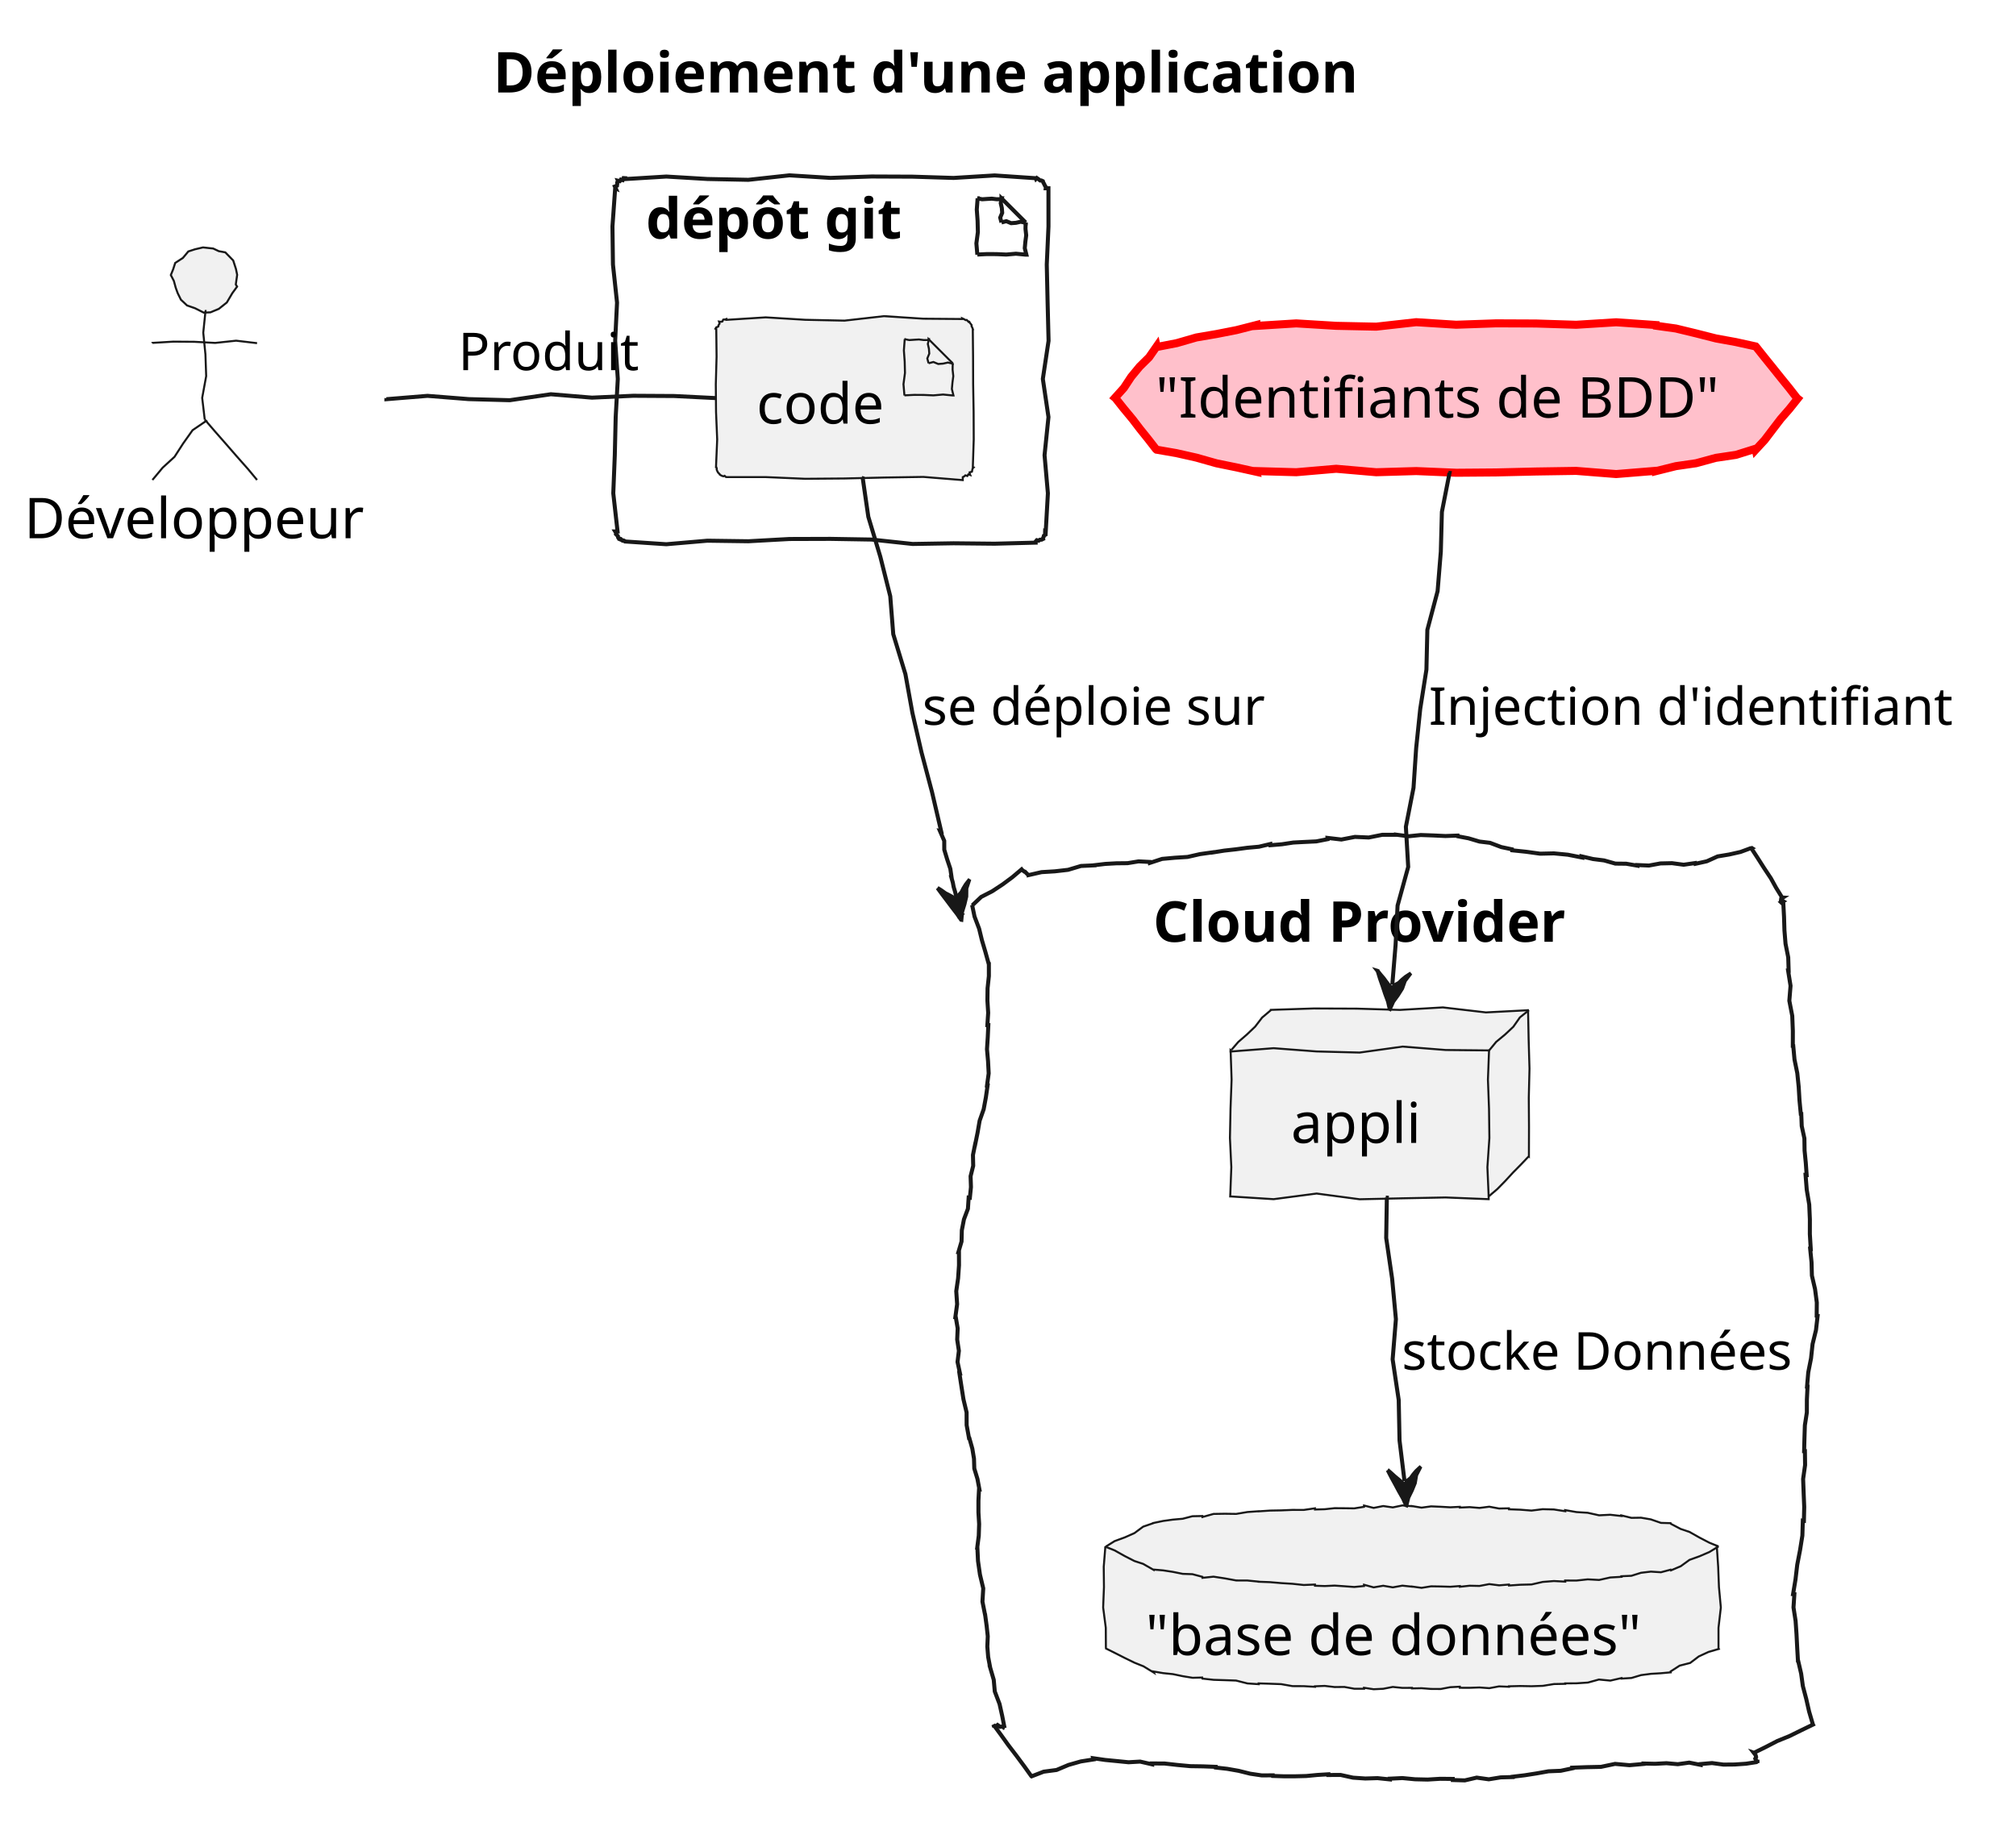
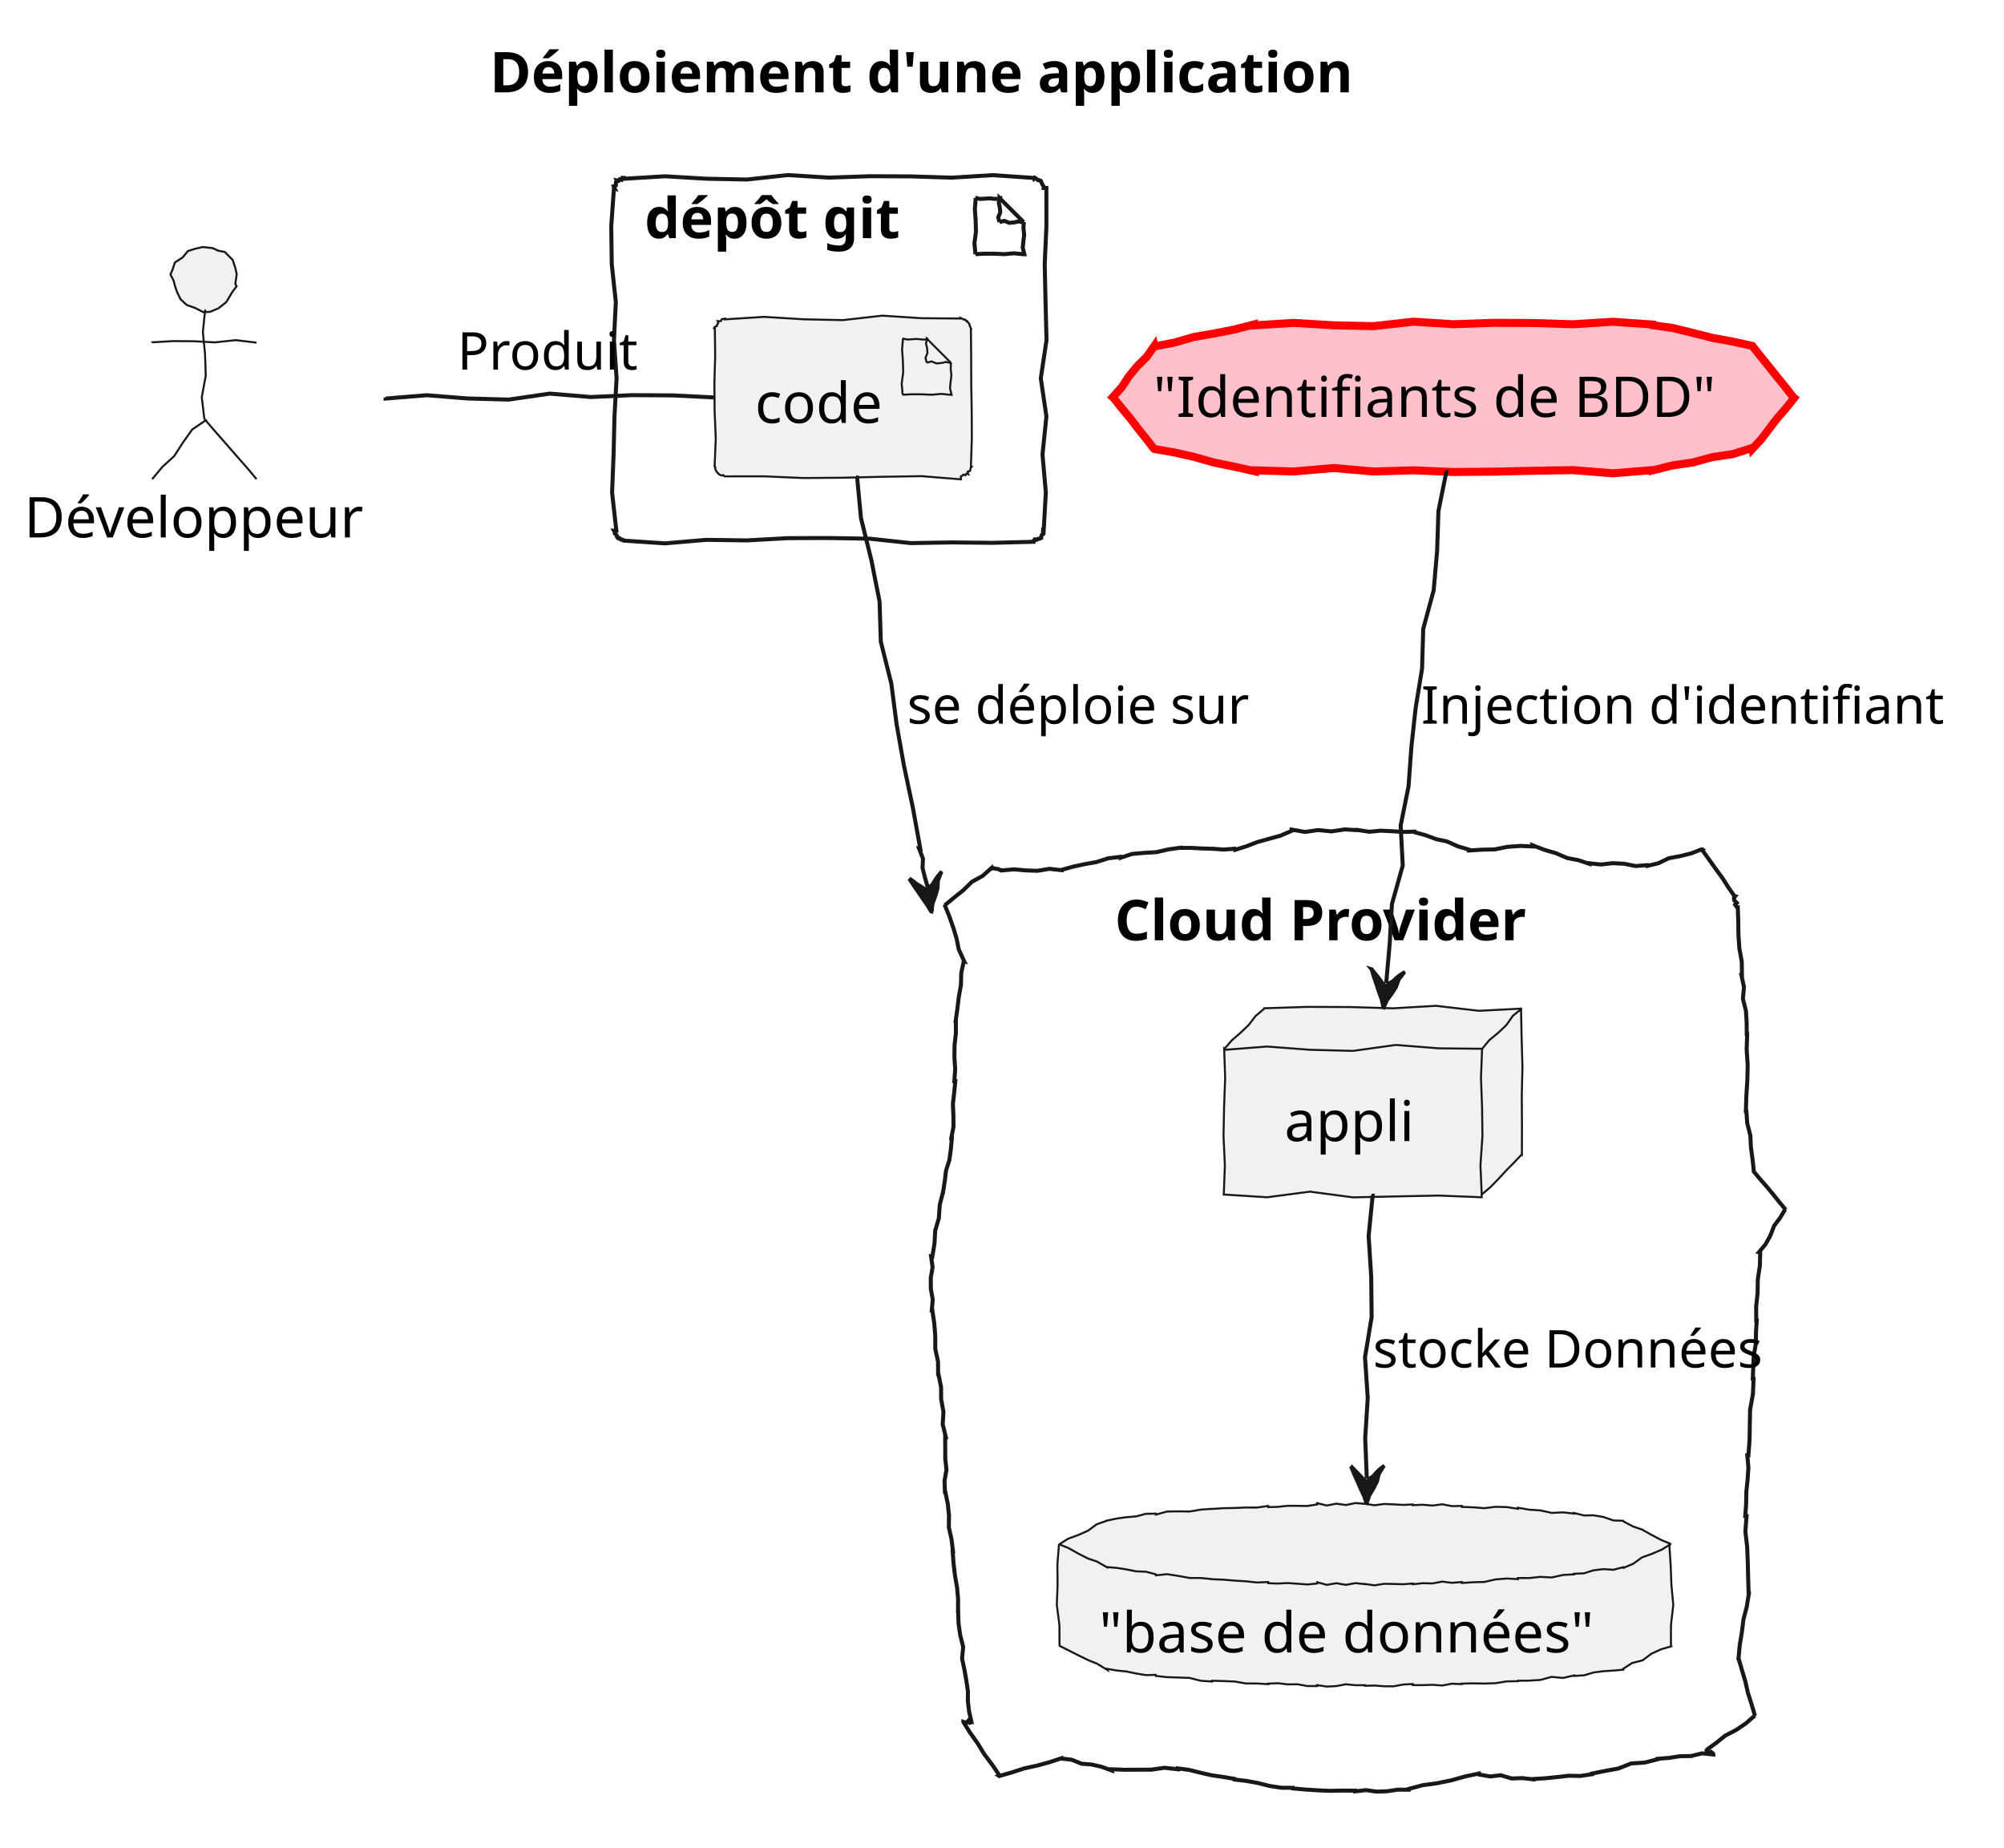
- <svg xmlns="http://www.w3.org/2000/svg" contentStyleType="text/css" height="457px" preserveAspectRatio="none" style="width:501px;height:457px;background:#FFFFFF;" version="1.1" viewBox="0 0 501 457" width="501px" zoomAndPan="magnify">
+ <svg xmlns="http://www.w3.org/2000/svg" contentStyleType="text/css" height="460px" preserveAspectRatio="none" style="width:499px;height:460px;background:#FFFFFF;" version="1.1" viewBox="0 0 499 460" width="499px" zoomAndPan="magnify">
  <defs />
  <g>
-     <text fill="#000000" font-family="sans-serif" font-size="14" font-weight="bold" lengthAdjust="spacing" textLength="241.985" x="122.543" y="22.995">Déploiement d'une application</text>
+     <text fill="#000000" font-family="sans-serif" font-size="14" font-weight="bold" lengthAdjust="spacing" textLength="241.985" x="121.943" y="22.995">Déploiement d'une application</text>
    <g id="cluster_dépôt git    ">
-       <polygon fill="none" points="155.38,44.297,155.38,44.507,165.58,43.883,175.78,44.49,185.98,44.697,196.18,43.584,206.38,44.219,216.58,43.87,226.78,43.913,236.98,44.229,247.18,43.605,257.38,44.297,257.451,44.467,257.653,44.249,258.062,44.529,258.496,44.869,258.783,44.856,259.148,45.029,259.169,45.038,259.284,45.379,259.496,45.759,259.661,46.12,259.914,46.518,259.88,46.797,260.551,46.797,260.559,56.275,260.135,65.752,260.344,75.23,260.582,84.708,259.159,94.186,260.558,103.663,259.584,113.141,260.414,122.619,259.88,132.097,259.728,132.034,259.712,132.442,259.815,132.899,259.426,133.151,259.327,133.524,259.148,133.865,259.191,133.969,258.847,134.139,258.44,134.156,258.124,134.392,257.661,134.274,257.38,134.597,257.38,134.881,247.18,135.145,236.98,135.041,226.78,135.21,216.58,134.114,206.38,133.945,196.18,133.976,185.98,134.538,175.78,134.4,165.58,135.278,155.38,134.597,155.358,134.543,154.983,134.345,154.702,134.374,154.234,133.952,153.9,133.851,153.612,133.865,153.812,133.947,153.6,133.567,153.546,133.251,153.074,132.763,153.125,132.491,152.88,132.097,153.47,132.097,152.408,122.619,152.784,113.141,153.006,103.663,153.532,94.186,152.876,84.708,153.343,75.23,152.326,65.752,152.203,56.275,152.88,46.797,153.035,46.861,152.806,46.352,153.33,46.155,153.383,45.763,153.383,45.349,153.612,45.029,153.567,44.92,154.024,45.024,154.281,44.644,154.748,44.772,154.956,44.273,155.38,44.297" style="stroke:#181818;stroke-width:1;" />
-       <polygon fill="none" points="242.88,49.297,242.95,49.297,242.742,52.097,242.944,54.897,243.013,57.697,242.642,60.497,242.88,63.297,242.88,63.271,245.28,63.155,247.68,63.169,250.08,63.274,252.48,63.066,254.88,63.297,255.065,63.297,254.67,61.697,254.814,60.097,255.024,58.497,254.851,56.897,254.88,55.297,254.896,55.313,253.673,54.089,252.522,52.939,251.336,51.753,250.218,50.635,248.88,49.297,248.88,49.521,247.68,49.523,246.48,49.382,245.28,49.451,244.08,49.531,242.88,49.297" style="stroke:#181818;stroke-width:1;" />
-       <path d="M248.88,49.297 L248.973,49.297 L248.696,50.497 L248.966,51.697 L249.058,52.897 L248.563,54.097 L248.88,55.297 " fill="none" style="stroke:#181818;stroke-width:1;" />
-       <path d="M254.88,55.297 L254.88,55.39 L253.68,55.113 L252.48,55.383 L251.28,55.474 L250.08,54.98 L248.88,55.297 " fill="none" style="stroke:#181818;stroke-width:1;" />
+       <polygon fill="none" points="155.38,44.297,155.38,44.507,165.58,43.883,175.78,44.49,185.98,44.697,196.18,43.584,206.38,44.219,216.58,43.87,226.78,43.913,236.98,44.229,247.18,43.605,257.38,44.297,257.451,44.467,257.653,44.249,258.062,44.529,258.496,44.869,258.783,44.856,259.148,45.029,259.169,45.038,259.284,45.379,259.496,45.759,259.661,46.12,259.914,46.518,259.88,46.797,260.551,46.797,260.559,56.275,260.135,65.752,260.344,75.23,260.582,84.708,259.159,94.186,260.558,103.663,259.584,113.141,260.414,122.619,259.88,132.097,259.728,132.034,259.712,132.442,259.815,132.899,259.426,133.151,259.327,133.524,259.148,133.865,259.191,133.969,258.847,134.139,258.44,134.156,258.124,134.392,257.661,134.274,257.38,134.597,257.38,134.881,247.18,135.145,236.98,135.041,226.78,135.21,216.58,134.114,206.38,133.945,196.18,133.976,185.98,134.538,175.78,134.4,165.58,135.278,155.38,134.597,155.358,134.543,154.983,134.345,154.702,134.374,154.234,133.952,153.9,133.851,153.612,133.865,153.812,133.947,153.6,133.567,153.546,133.251,153.074,132.763,153.125,132.491,152.88,132.097,153.47,132.097,152.408,122.619,152.784,113.141,153.006,103.663,153.532,94.186,152.876,84.708,153.343,75.23,152.326,65.752,152.203,56.275,152.88,46.797,153.035,46.861,152.806,46.352,153.33,46.155,153.383,45.763,153.383,45.349,153.612,45.029,153.567,44.92,154.024,45.024,154.281,44.644,154.748,44.772,154.956,44.273,155.38,44.297" style="stroke:#181818;stroke-width:1.0;" />
+       <polygon fill="none" points="242.88,49.297,242.95,49.297,242.742,52.097,242.944,54.897,243.013,57.697,242.642,60.497,242.88,63.297,242.88,63.271,245.28,63.155,247.68,63.169,250.08,63.274,252.48,63.066,254.88,63.297,255.065,63.297,254.67,61.697,254.814,60.097,255.024,58.497,254.851,56.897,254.88,55.297,254.896,55.313,253.673,54.089,252.522,52.939,251.336,51.753,250.218,50.635,248.88,49.297,248.88,49.521,247.68,49.523,246.48,49.382,245.28,49.451,244.08,49.531,242.88,49.297" style="stroke:#181818;stroke-width:1.0;" />
+       <path d="M248.88,49.297 L248.973,49.297 L248.696,50.497 L248.966,51.697 L249.058,52.897 L248.563,54.097 L248.88,55.297 " fill="none" style="stroke:#181818;stroke-width:1.0;" />
+       <path d="M254.88,55.297 L254.88,55.39 L253.68,55.113 L252.48,55.383 L251.28,55.474 L250.08,54.98 L248.88,55.297 " fill="none" style="stroke:#181818;stroke-width:1.0;" />
      <text fill="#000000" font-family="sans-serif" font-size="14" font-weight="bold" lengthAdjust="spacing" textLength="72.235" x="160.514" y="59.292">dépôt git</text>
    </g>
    <g id="cluster_Cloud Provider">
-       <path d="M255.577,217.434 L255.577,217.434 L255.59,217.526 L258.825,216.784 L262.138,216.584 L265.425,216.208 L268.629,215.25 L271.949,215.097 L271.949,215.097 L271.946,215.063 L274.69,214.738 L277.444,214.586 L280.206,214.556 L282.942,214.109 L285.714,214.245 L285.714,214.245 L285.751,214.489 L288.799,213.492 L291.956,213.206 L295.125,213.006 L298.219,212.302 L301.352,211.863 L301.352,211.863 L301.356,211.893 L304.219,211.435 L307.102,211.114 L309.975,210.727 L312.867,210.465 L315.699,209.794 L315.699,209.794 L315.724,210.091 L318.567,209.855 L321.395,209.427 L324.246,209.279 L327.098,209.144 L329.915,208.593 L329.915,208.593 L329.894,208.273 L333.342,208.675 L336.722,208.024 L340.153,208.173 L343.532,207.498 L346.954,207.499 L346.954,207.499 L346.953,207.469 L350.019,207.868 L353.076,207.556 L356.138,207.663 L359.2,207.806 L362.26,207.695 L362.26,207.695 L362.305,207.874 L364.958,208.377 L367.688,209.186 L370.292,209.5 L373.084,210.553 L375.752,211.114 L375.752,211.114 L375.78,211.356 L379.253,211.717 L382.74,212.198 L386.162,212.121 L389.631,212.453 L393.143,213.147 L393.143,213.147 L393.103,212.874 L395.889,213.527 L398.63,213.872 L401.437,214.663 L404.131,214.692 L406.892,215.174 L406.892,215.174 L406.885,215.022 L409.773,215.145 L412.632,214.618 L415.512,214.554 L418.412,214.942 L421.276,214.524 L421.276,214.524 L421.327,214.711 L424.161,214.086 L426.838,212.879 L429.712,212.4 L432.543,211.763 L435.274,210.756 L435.095,210.646 L436.759,213.202 L438.364,215.722 L440.084,218.313 L441.357,220.628 L442.88,223.097 L442.88,223.097 L443.085,223.107 L442.649,223.385 L442.609,223.682 L443.148,224.008 L442.622,224.28 L442.955,224.596 L442.955,224.596 L443.18,224.617 L443.355,227.942 L443.455,231.26 L443.726,234.594 L444.395,237.964 L444.501,241.283 L444.501,241.283 L444.368,241.276 L444.971,245.037 L444.67,248.749 L445.397,252.518 L445.545,256.254 L445.537,259.982 L445.537,259.982 L445.645,259.995 L445.954,263.362 L446.65,266.774 L446.996,270.146 L447.196,273.5 L447.517,276.869 L447.517,276.869 L447.636,276.88 L447.751,279.901 L448.416,282.974 L448.459,285.988 L448.758,289.026 L448.973,292.057 L448.973,292.057 L448.703,292.041 L448.997,295.725 L449.616,299.426 L449.776,303.102 L449.77,306.769 L449.993,310.448 L449.993,310.448 L449.85,310.435 L450.191,313.762 L450.279,317.065 L451.061,320.43 L451.5,323.765 L451.468,327.058 L451.468,327.058 L451.699,327.089 L451.294,330.62 L450.447,334.09 L450.066,337.624 L449.377,341.116 L449.068,344.659 L449.068,344.659 L449.194,344.665 L449.033,347.872 L449.024,351.085 L448.532,354.277 L448.429,357.486 L448.344,360.696 L448.344,360.696 L448.541,360.696 L448.587,364.162 L448.097,367.626 L448.228,371.092 L448.371,374.558 L448.294,378.023 L448.294,378.023 L448.026,377.984 L447.911,381.691 L447.33,385.329 L446.634,388.95 L446.202,392.61 L445.601,396.245 L445.601,396.245 L445.924,396.268 L445.705,399.552 L446.225,402.89 L446.455,406.207 L446.622,409.519 L446.813,412.833 L446.813,412.833 L446.874,412.848 L447.605,416.009 L448.03,419.098 L448.87,422.285 L449.587,425.442 L450.529,428.653 L450.542,428.679 L447.617,430.095 L444.701,431.531 L441.684,432.757 L438.797,434.253 L435.88,435.687 L435.88,435.687 L435.829,435.669 L436.298,436.277 L436.411,436.761 L436.205,437.134 L436.554,437.7 L436.761,438.217 L436.761,438.217 L436.756,437.96 L433.937,438.398 L431.112,438.593 L428.285,438.617 L425.45,438.235 L422.627,438.481 L422.627,438.481 L422.629,438.687 L419.79,438.125 L416.96,438.518 L414.123,438.271 L411.291,438.421 L408.456,438.352 L408.456,438.352 L408.462,438.459 L404.93,438.767 L401.361,438.444 L397.853,439.18 L394.307,439.254 L390.763,439.38 L390.763,439.38 L390.787,439.537 L387.843,440.159 L384.824,440.282 L381.865,440.807 L378.898,441.273 L375.914,441.629 L375.914,441.629 L375.918,441.716 L372.939,441.794 L369.982,442.275 L366.974,441.855 L364.029,442.542 L361.04,442.456 L361.04,442.456 L361.034,442.179 L357.902,442.148 L354.775,442.339 L351.642,442.266 L348.504,441.966 L345.375,442.118 L345.375,442.118 L345.386,442.301 L342.325,441.984 L339.288,442.075 L336.233,441.866 L333.149,441.189 L330.108,441.206 L330.108,441.206 L330.105,441.029 L327.354,441.195 L324.605,441.457 L321.853,441.525 L319.1,441.527 L316.345,441.44 L316.345,441.44 L316.323,441.289 L313.545,441.302 L310.703,440.884 L307.817,440.167 L304.964,439.666 L302.138,439.354 L302.138,439.354 L302.126,439.176 L298.958,439.055 L295.795,439.007 L292.615,438.711 L289.432,438.352 L286.27,438.333 L286.27,438.333 L286.289,438.549 L283.336,437.871 L280.459,438.037 L277.541,437.745 L274.623,437.461 L271.693,437.037 L271.693,437.037 L271.779,437.332 L268.597,437.831 L265.525,438.707 L262.563,439.956 L259.358,440.38 L256.368,441.534 L256.284,441.472 L254.512,438.995 L252.597,436.413 L250.547,433.731 L248.762,431.245 L246.88,428.687 L246.88,428.687 L246.977,429.003 L247.521,429.133 L247.914,428.775 L248.558,429.233 L249.037,429.152 L249.66,429.541 L249.66,429.541 L249.649,429.538 L249.067,426.559 L248.403,423.561 L247.214,420.437 L246.955,417.535 L246.063,414.482 L246.063,414.482 L246.066,414.482 L245.572,411.869 L245.364,409.284 L245.473,406.728 L245.194,404.136 L244.838,401.536 L244.838,401.536 L244.831,401.536 L244.151,398.125 L244.349,394.815 L243.53,391.389 L243.045,388.001 L242.888,384.65 L242.888,384.65 L242.858,384.649 L243.233,381.748 L243.327,378.839 L243.153,375.923 L243.153,373.011 L243.303,370.103 L243.303,370.103 L243.377,370.118 L242.906,367.599 L242.124,365.023 L242.048,362.58 L241.632,360.072 L240.909,357.507 L240.909,357.507 L240.814,357.492 L240.223,354.242 L240.211,351.081 L239.427,347.801 L238.92,344.564 L238.423,341.328 L238.423,341.328 L238.556,341.337 L237.956,338.521 L238.296,335.766 L237.872,332.961 L237.995,330.192 L237.517,327.384 L237.517,327.384 L237.421,327.379 L237.857,324.175 L237.638,320.937 L238.102,317.734 L238.321,314.518 L238.312,311.291 L238.312,311.291 L238.168,311.266 L238.953,308.597 L239.027,305.802 L239.554,303.088 L240.541,300.455 L240.725,297.68 L240.725,297.68 L241.026,297.716 L241.294,295.067 L241.204,292.376 L241.851,289.773 L241.793,287.085 L242.32,284.467 L242.32,284.467 L242.345,284.473 L242.941,281.534 L243.45,278.576 L244.454,275.724 L245.001,272.774 L245.43,269.8 L245.43,269.8 L245.288,269.798 L245.7,266.803 L245.543,263.801 L245.279,260.798 L245.471,257.801 L245.611,254.803 L245.611,254.803 L245.377,254.8 L245.575,251.754 L245.384,248.704 L245.423,245.656 L245.748,242.61 L245.743,239.562 L245.743,239.562 L245.692,239.547 L244.887,236.638 L244.02,233.711 L243.322,230.832 L242.182,227.827 L241.588,224.978 L241.63,225.036 L243.853,222.934 L246.582,221.532 L249.118,219.863 L251.558,218.061 L253.88,216.097 L253.88,216.097 L253.979,216.223 L254.272,216.431 L254.588,216.668 L254.722,216.675 L255.36,217.322 L255.577,217.434 " fill="none" style="stroke:#181818;stroke-width:1;" />
-       <text fill="#000000" font-family="sans-serif" font-size="14" font-weight="bold" lengthAdjust="spacing" textLength="116.683" x="286.539" y="234.092">Cloud Provider</text>
+       <path d="M249.525,216.605 L249.525,216.605 L249.525,216.699 L252.466,216.425 L255.409,216.699 L258.351,216.795 L261.292,216.304 L264.235,216.625 L264.235,216.625 L264.227,216.592 L267.137,215.779 L270.086,215.137 L273.06,214.612 L275.944,213.681 L278.955,213.319 L278.955,213.319 L278.992,213.562 L281.899,212.59 L284.913,212.328 L287.94,212.153 L290.891,211.474 L293.882,211.06 L293.882,211.06 L293.882,211.09 L296.588,211.093 L299.296,211.234 L302.003,211.308 L304.713,211.509 L307.415,211.296 L307.415,211.296 L307.504,211.581 L310.345,210.696 L313.13,209.627 L315.998,208.827 L318.87,208.039 L321.618,206.853 L321.618,206.853 L321.615,206.532 L324.928,207.12 L328.23,206.652 L331.54,206.986 L334.842,206.494 L338.151,206.679 L338.151,206.679 L338.15,206.649 L340.982,207.081 L343.796,206.801 L346.621,206.942 L349.447,207.117 L352.266,207.039 L352.266,207.039 L352.325,207.214 L354.955,207.928 L357.685,208.942 L360.254,209.471 L363.063,210.724 L365.713,211.495 L365.713,211.495 L365.724,211.739 L368.941,211.542 L372.163,211.465 L375.359,210.827 L378.575,210.601 L381.807,210.739 L381.807,210.739 L381.725,210.476 L384.589,211.581 L387.361,212.388 L390.267,213.627 L392.944,214.129 L395.757,215.069 L395.757,215.069 L395.754,214.917 L398.636,215.234 L401.503,214.9 L404.381,215.029 L407.269,215.612 L410.139,215.387 L410.139,215.387 L410.193,215.573 L412.96,214.905 L415.558,213.659 L418.367,213.137 L421.13,212.457 L423.787,211.41 L423.614,211.291 L425.37,213.723 L427.07,216.117 L428.881,218.587 L430.26,220.758 L431.88,223.097 L431.88,223.097 L432.081,223.141 L431.761,223.59 L431.828,224.125 L432.461,224.785 L432.053,225.215 L432.485,225.831 L432.485,225.831 L432.71,225.847 L432.83,229.23 L432.873,232.606 L433.089,235.996 L433.703,239.415 L433.753,242.792 L433.753,242.792 L433.621,242.782 L434.253,245.751 L433.984,248.648 L434.74,251.628 L434.919,254.56 L434.942,257.481 L434.942,257.481 L435.051,257.482 L434.92,261.317 L435.179,265.156 L435.086,268.991 L434.846,272.824 L434.728,276.659 L434.728,276.659 L434.846,276.675 L435.068,279.646 L435.838,282.691 L435.988,285.653 L436.393,288.649 L436.715,291.634 L436.715,291.634 L436.507,291.461 L438.159,293.424 L440.063,295.596 L441.611,297.473 L443.033,299.244 L444.631,301.162 L444.509,301.086 L443.233,303.21 L441.743,305.2 L440.843,307.559 L439.651,309.736 L438.057,311.661 L438.057,311.661 L438.291,311.672 L438.216,315.088 L437.697,318.485 L437.646,321.903 L437.285,325.307 L437.307,328.728 L437.307,328.728 L437.433,328.735 L437.245,331.644 L437.209,334.562 L436.69,337.451 L436.56,340.363 L436.447,343.276 L436.447,343.276 L436.644,343.288 L436.48,347.106 L435.782,350.894 L435.705,354.717 L435.639,358.541 L435.353,362.353 L435.353,362.353 L435.082,362.339 L435.354,365.375 L435.156,368.388 L434.84,371.394 L434.792,374.415 L434.572,377.426 L434.572,377.426 L434.896,377.44 L434.602,381.278 L435.049,385.147 L435.204,389.004 L435.297,392.858 L435.414,396.714 L435.414,396.714 L435.476,396.723 L434.958,399.959 L434.129,403.147 L433.721,406.4 L433.189,409.634 L432.887,412.904 L432.887,412.904 L432.914,412.911 L433.745,415.763 L434.598,418.62 L435.226,421.413 L436.142,424.288 L436.992,427.145 L436.961,427.101 L434.717,429.063 L432.257,430.717 L429.601,432.094 L427.284,433.952 L424.88,435.687 L424.88,435.687 L424.76,435.46 L425.28,435.98 L425.688,436.286 L426.015,436.442 L426.151,436.237 L426.582,436.588 L426.582,436.588 L426.601,436.793 L423.795,436.515 L421.077,437.188 L418.299,437.223 L415.558,437.653 L412.797,437.866 L412.797,437.866 L412.82,437.97 L409.566,438.807 L406.173,439.026 L403.013,440.28 L399.707,440.887 L396.413,441.545 L396.413,441.545 L396.427,441.702 L393.511,442.147 L390.548,442.089 L387.623,442.435 L384.692,442.722 L381.752,442.898 L381.752,442.898 L381.759,442.985 L379.072,442.677 L376.418,442.772 L373.69,441.967 L371.054,442.267 L368.354,441.796 L368.354,441.796 L368.298,441.524 L364.779,442.278 L361.303,443.249 L357.776,443.962 L354.203,444.453 L350.72,445.385 L350.72,445.385 L350.728,445.569 L348.07,445.553 L345.43,445.948 L342.777,446.041 L340.102,445.666 L337.459,445.985 L337.459,445.985 L337.45,445.808 L334.346,445.778 L331.245,445.845 L328.136,445.717 L325.023,445.523 L321.906,445.24 L321.906,445.24 L321.883,445.09 L319.043,445.078 L316.138,444.635 L313.187,443.893 L310.269,443.367 L307.38,443.03 L307.38,443.03 L307.345,442.855 L304.548,442.383 L301.765,441.984 L298.935,441.341 L296.091,440.635 L293.314,440.264 L293.314,440.264 L293.317,440.481 L289.998,440.103 L286.691,440.573 L283.378,440.583 L280.065,440.601 L276.75,440.479 L276.75,440.479 L276.814,440.78 L274.251,439.84 L271.771,439.284 L269.372,439.108 L266.793,438.091 L264.373,437.819 L264.373,437.819 L264.346,437.719 L261.274,438.736 L258.155,439.583 L254.991,440.267 L251.916,441.27 L248.808,442.156 L249.083,442.338 L247.262,439.621 L245.016,436.622 L243.48,434.094 L241.475,431.254 L239.88,428.687 L239.88,428.687 L239.88,428.675 L240.287,428.826 L240.692,428.891 L241.086,428.417 L241.5,428.899 L241.9,428.73 L241.9,428.73 L241.904,428.73 L241.311,426.125 L241.004,423.559 L241.011,421.034 L240.632,418.458 L240.178,415.872 L240.178,415.872 L240.171,415.871 L239.562,412.895 L239.83,410.014 L239.083,407.023 L238.668,404.068 L238.582,401.149 L238.582,401.149 L238.552,401.146 L238.571,398.179 L238.31,395.186 L237.781,392.169 L237.427,389.167 L237.221,386.18 L237.221,386.18 L237.296,386.189 L236.937,383.242 L236.264,380.255 L236.304,377.358 L236.001,374.418 L235.388,371.439 L235.388,371.439 L235.292,371.439 L235.19,368.691 L235.674,365.945 L235.377,363.197 L235.361,360.449 L235.354,357.702 L235.354,357.702 L235.486,357.716 L234.737,354.564 L234.925,351.512 L234.352,348.379 L234.323,345.304 L233.695,342.165 L233.695,342.165 L233.6,342.155 L233.569,338.999 L232.885,335.779 L232.882,332.625 L232.634,329.447 L232.159,326.248 L232.159,326.248 L232.014,326.245 L232.258,323.562 L231.781,320.863 L231.764,318.174 L232.214,315.496 L231.848,312.799 L231.848,312.799 L232.147,312.854 L232.686,309.65 L232.869,306.38 L233.783,303.245 L233.998,299.981 L234.794,296.824 L234.794,296.824 L234.819,296.828 L235.238,294.13 L235.568,291.416 L236.398,288.786 L236.767,286.079 L237.017,283.353 L237.017,283.353 L236.875,283.344 L237.422,280.531 L237.401,277.683 L237.273,274.828 L237.599,272.001 L237.874,269.171 L237.874,269.171 L237.641,269.169 L237.84,266.173 L237.65,263.174 L237.69,260.177 L238.016,257.183 L238.012,254.186 L238.012,254.186 L237.959,254.179 L238.383,251.194 L238.742,248.201 L239.276,245.231 L239.355,242.201 L239.996,239.245 L239.996,239.245 L240.063,239.269 L238.721,236.333 L238.196,233.677 L237.359,230.914 L236.367,228.098 L235.186,225.217 L235.285,225.344 L237.577,223.46 L239.892,221.606 L242.027,219.521 L244.663,218.077 L246.88,216.097 L246.88,216.097 L246.908,216.241 L247.396,216.132 L247.937,216.298 L248.449,216.311 L249.014,216.599 L249.525,216.605 " fill="none" style="stroke:#181818;stroke-width:1.0;" />
+       <text fill="#000000" font-family="sans-serif" font-size="14" font-weight="bold" lengthAdjust="spacing" textLength="116.683" x="277.539" y="234.092">Cloud Provider</text>
    </g>
    <g id="elem_code">
      <polygon fill="#F1F1F1" points="180.5,79.297,180.5,79.507,190.294,78.883,200.088,79.49,209.881,79.697,219.675,78.584,229.469,79.219,239.263,79.297,239.208,79.165,239.567,79.325,239.961,79.569,240.235,79.523,240.748,80.053,241.03,80.029,240.836,79.949,241.116,80.357,241.456,80.791,241.443,81.079,241.637,81.452,241.763,81.797,241.752,81.797,241.822,88.656,241.842,95.516,241.958,102.375,241.986,109.234,241.763,116.094,241.972,116.18,241.695,116.48,241.613,116.86,241.54,117.244,240.955,117.416,241.03,117.862,241.117,118.07,240.639,117.917,240.391,118.319,239.907,118.148,239.607,118.426,239.263,118.594,239.263,119.335,229.469,118.545,219.675,118.699,209.881,118.932,200.088,119.01,190.294,118.59,180.5,118.594,180.537,118.682,180.073,118.271,179.829,118.388,179.509,118.323,179.143,118.145,178.732,117.862,178.921,117.94,178.437,117.446,178.238,117.071,178.101,116.722,178.128,116.44,178,116.094,177.935,116.094,178.227,109.234,177.942,102.375,177.886,95.516,178.076,88.656,178,81.797,177.795,81.712,177.987,81.377,178.493,81.172,178.573,80.792,178.812,80.476,178.732,80.029,178.691,79.93,179.126,79.981,179.515,79.918,179.733,79.444,180.134,79.414,180.5,79.297" style="stroke:#181818;stroke-width:0.5;" />
      <polygon fill="#F1F1F1" points="224.763,84.297,224.833,84.297,224.625,87.097,224.827,89.897,224.896,92.697,224.525,95.497,224.763,98.297,224.763,98.271,227.163,98.155,229.563,98.169,231.963,98.274,234.363,98.066,236.763,98.297,236.947,98.297,236.553,96.697,236.697,95.097,236.907,93.497,236.734,91.897,236.763,90.297,236.779,90.313,235.555,89.089,234.405,87.939,233.219,86.753,232.101,85.635,230.763,84.297,230.763,84.521,229.563,84.523,228.363,84.382,227.163,84.451,225.963,84.531,224.763,84.297" style="stroke:#181818;stroke-width:0.5;" />
      <path d="M230.763,84.297 L230.856,84.297 L230.579,85.497 L230.849,86.697 L230.94,87.897 L230.446,89.097 L230.763,90.297 " fill="#F1F1F1" style="stroke:#181818;stroke-width:0.5;" />
      <path d="M236.763,90.297 L236.763,90.39 L235.563,90.113 L234.363,90.383 L233.163,90.475 L231.963,89.98 L230.763,90.297 " fill="#F1F1F1" style="stroke:#181818;stroke-width:0.5;" />
      <text fill="#000000" font-family="sans-serif" font-size="14" lengthAdjust="spacing" textLength="33.763" x="188" y="105.292">code</text>
    </g>
    <g id="elem_bdd">
-       <path d="M274.7,384.387 L274.7,384.387 L274.741,384.471 L277,383.065 L279.499,382.152 L281.92,381.078 L284.085,379.477 L286.604,378.606 L286.599,378.571 L289.017,378.063 L291.46,377.726 L293.921,377.509 L296.321,376.88 L298.806,376.828 L298.827,377.074 L301.579,376.311 L304.393,376.264 L307.214,376.305 L309.992,375.837 L312.793,375.637 L312.794,375.667 L315.589,375.478 L318.392,375.427 L321.191,375.309 L323.996,375.319 L326.78,374.914 L326.789,375.212 L329.229,375.142 L331.664,374.879 L334.107,374.897 L336.551,374.929 L338.982,374.543 L338.977,374.223 L341.366,374.813 L343.741,374.349 L346.127,374.687 L348.502,374.198 L350.885,374.387 L350.885,374.387 L350.885,374.356 L353.271,374.748 L355.647,374.428 L358.029,374.527 L360.411,374.662 L362.789,374.543 L362.795,374.728 L365.23,374.616 L367.674,374.819 L370.103,374.512 L372.555,374.966 L374.991,374.914 L375.004,375.158 L377.799,375.256 L380.6,375.475 L383.372,375.133 L386.166,375.203 L388.978,375.637 L388.955,375.362 L391.774,375.849 L394.566,376.026 L397.396,376.654 L400.161,376.513 L402.966,376.828 L402.943,376.677 L405.421,377.284 L407.803,377.246 L410.253,377.666 L412.768,378.536 L415.167,378.606 L415.252,378.78 L417.69,380.055 L419.866,380.789 L422.372,382.202 L424.805,383.467 L427.071,384.387 L426.651,384.387 L426.986,389.446 L427.183,394.506 L427.65,399.565 L427.067,404.624 L427.071,409.684 L427.071,409.684 L427.161,409.869 L424.583,410.619 L422.178,411.726 L420.026,413.354 L417.409,414.022 L415.167,415.465 L415.2,415.689 L412.74,415.911 L410.269,416.058 L407.824,416.376 L405.435,417.089 L402.966,417.242 L402.954,417.11 L400.19,417.743 L397.35,417.474 L394.596,418.231 L391.794,418.41 L388.978,418.434 L388.984,418.543 L386.182,418.599 L383.4,419.045 L380.6,419.14 L377.792,419.087 L374.991,419.156 L374.995,419.276 L372.549,419.173 L370.12,419.623 L367.672,419.448 L365.232,419.53 L362.789,419.527 L362.786,419.257 L360.406,419.379 L358.031,419.826 L355.65,419.812 L353.266,419.633 L350.885,419.684 L350.885,419.684 L350.884,419.541 L348.503,419.555 L346.12,419.316 L343.746,419.774 L341.367,419.887 L338.982,419.527 L338.989,419.761 L336.551,419.762 L334.099,419.318 L331.662,419.344 L329.215,419.058 L326.78,419.156 L326.786,419.283 L323.988,419.121 L321.198,419.113 L318.382,418.621 L315.587,418.519 L312.793,418.434 L312.81,418.63 L310.017,418.447 L307.179,417.73 L304.393,417.633 L301.609,417.547 L298.806,417.242 L298.767,416.974 L296.388,417.042 L293.942,416.645 L291.478,416.132 L289.053,415.883 L286.604,415.465 L286.745,415.756 L284.162,414.184 L281.904,413.278 L279.517,412.11 L277.103,410.886 L274.7,409.684 L274.825,409.684 L274.801,404.624 L274.145,399.565 L274.344,394.506 L274.29,389.446 L274.7,384.387 " fill="#F1F1F1" style="stroke:#181818;stroke-width:0.5;" />
-       <path d="M274.7,384.387 L274.7,384.387 L274.741,384.471 L277,385.377 L279.499,386.777 L281.92,388.015 L284.085,388.727 L286.604,390.168 L286.599,390.134 L289.017,390.336 L291.46,390.71 L293.921,391.205 L296.321,391.286 L298.806,391.945 L298.827,392.191 L301.579,391.905 L304.393,392.334 L307.214,392.852 L309.992,392.861 L312.793,393.137 L312.794,393.167 L315.589,393.267 L318.392,393.505 L321.191,393.677 L323.996,393.975 L326.78,393.86 L326.789,394.158 L329.229,394.236 L331.664,394.121 L334.107,394.288 L336.551,394.468 L338.982,394.231 L338.977,393.91 L341.366,394.563 L343.741,394.161 L346.127,394.562 L348.502,394.136 L350.885,394.387 L350.885,394.387 L350.885,394.356 L353.271,394.685 L355.647,394.303 L358.029,394.34 L360.411,394.412 L362.789,394.231 L362.795,394.416 L365.23,394.155 L367.674,394.21 L370.103,393.754 L372.555,394.06 L374.991,393.86 L375.004,394.103 L377.799,393.912 L380.6,393.843 L383.372,393.212 L386.166,392.992 L388.978,393.137 L388.955,392.862 L391.774,392.873 L394.566,392.573 L397.396,392.724 L400.161,392.106 L402.966,391.945 L402.943,391.795 L405.421,391.69 L407.803,390.941 L410.253,390.651 L412.768,390.809 L415.167,390.168 L415.252,390.342 L417.69,389.305 L419.866,387.727 L422.372,386.827 L424.805,385.779 L427.071,384.387 " fill="none" style="stroke:#181818;stroke-width:0.5;" />
-       <text fill="#000000" font-family="sans-serif" font-size="14" lengthAdjust="spacing" textLength="132.371" x="284.7" y="411.382">"base de données"</text>
+       <path d="M263.7,384.387 L263.7,384.387 L263.741,384.471 L266,383.065 L268.499,382.152 L270.92,381.078 L273.085,379.477 L275.604,378.606 L275.599,378.571 L278.017,378.063 L280.46,377.726 L282.921,377.509 L285.321,376.88 L287.806,376.828 L287.827,377.074 L290.579,376.311 L293.393,376.264 L296.214,376.305 L298.992,375.837 L301.793,375.637 L301.794,375.667 L304.589,375.478 L307.392,375.427 L310.191,375.309 L312.996,375.319 L315.78,374.914 L315.789,375.212 L318.229,375.142 L320.664,374.879 L323.107,374.897 L325.551,374.929 L327.982,374.543 L327.977,374.223 L330.366,374.813 L332.741,374.349 L335.127,374.687 L337.502,374.198 L339.885,374.387 L339.885,374.387 L339.885,374.356 L342.271,374.748 L344.647,374.428 L347.029,374.527 L349.411,374.662 L351.789,374.543 L351.795,374.728 L354.23,374.616 L356.674,374.819 L359.103,374.512 L361.555,374.966 L363.991,374.914 L364.004,375.158 L366.799,375.256 L369.6,375.475 L372.372,375.133 L375.166,375.203 L377.978,375.637 L377.955,375.362 L380.774,375.849 L383.566,376.026 L386.396,376.654 L389.161,376.513 L391.966,376.828 L391.943,376.677 L394.421,377.284 L396.803,377.246 L399.253,377.666 L401.768,378.536 L404.167,378.606 L404.252,378.78 L406.69,380.055 L408.866,380.789 L411.372,382.202 L413.805,383.467 L416.071,384.387 L415.651,384.387 L415.986,389.446 L416.183,394.506 L416.65,399.565 L416.067,404.624 L416.071,409.684 L416.071,409.684 L416.161,409.869 L413.583,410.619 L411.178,411.726 L409.026,413.354 L406.409,414.022 L404.167,415.465 L404.2,415.689 L401.74,415.911 L399.269,416.058 L396.824,416.376 L394.435,417.089 L391.966,417.242 L391.954,417.11 L389.19,417.743 L386.35,417.474 L383.596,418.231 L380.794,418.41 L377.978,418.434 L377.984,418.543 L375.182,418.599 L372.4,419.045 L369.6,419.14 L366.792,419.087 L363.991,419.156 L363.995,419.276 L361.549,419.173 L359.12,419.623 L356.672,419.448 L354.232,419.53 L351.789,419.527 L351.786,419.257 L349.406,419.379 L347.031,419.826 L344.65,419.812 L342.266,419.633 L339.885,419.684 L339.885,419.684 L339.884,419.541 L337.503,419.555 L335.12,419.316 L332.746,419.774 L330.367,419.887 L327.982,419.527 L327.989,419.761 L325.551,419.762 L323.099,419.318 L320.662,419.344 L318.215,419.058 L315.78,419.156 L315.786,419.283 L312.988,419.121 L310.198,419.113 L307.382,418.621 L304.587,418.519 L301.793,418.434 L301.81,418.63 L299.017,418.447 L296.179,417.73 L293.393,417.633 L290.609,417.547 L287.806,417.242 L287.767,416.974 L285.388,417.042 L282.942,416.645 L280.478,416.132 L278.053,415.883 L275.604,415.465 L275.745,415.756 L273.162,414.184 L270.904,413.278 L268.517,412.11 L266.103,410.886 L263.7,409.684 L263.825,409.684 L263.801,404.624 L263.145,399.565 L263.344,394.506 L263.29,389.446 L263.7,384.387 " fill="#F1F1F1" style="stroke:#181818;stroke-width:0.5;" />
+       <path d="M263.7,384.387 L263.7,384.387 L263.741,384.471 L266,385.377 L268.499,386.777 L270.92,388.015 L273.085,388.727 L275.604,390.168 L275.599,390.134 L278.017,390.336 L280.46,390.71 L282.921,391.205 L285.321,391.286 L287.806,391.945 L287.827,392.191 L290.579,391.905 L293.393,392.334 L296.214,392.852 L298.992,392.861 L301.793,393.137 L301.794,393.167 L304.589,393.267 L307.392,393.505 L310.191,393.677 L312.996,393.975 L315.78,393.86 L315.789,394.158 L318.229,394.236 L320.664,394.121 L323.107,394.288 L325.551,394.468 L327.982,394.231 L327.977,393.91 L330.366,394.563 L332.741,394.161 L335.127,394.562 L337.502,394.136 L339.885,394.387 L339.885,394.387 L339.885,394.356 L342.271,394.685 L344.647,394.303 L347.029,394.34 L349.411,394.412 L351.789,394.231 L351.795,394.416 L354.23,394.155 L356.674,394.21 L359.103,393.754 L361.555,394.06 L363.991,393.86 L364.004,394.103 L366.799,393.912 L369.6,393.843 L372.372,393.212 L375.166,392.992 L377.978,393.137 L377.955,392.862 L380.774,392.873 L383.566,392.573 L386.396,392.724 L389.161,392.106 L391.966,391.945 L391.943,391.795 L394.421,391.69 L396.803,390.941 L399.253,390.651 L401.768,390.809 L404.167,390.168 L404.252,390.342 L406.69,389.305 L408.866,387.727 L411.372,386.827 L413.805,385.779 L416.071,384.387 " fill="none" style="stroke:#181818;stroke-width:0.5;" />
+       <text fill="#000000" font-family="sans-serif" font-size="14" lengthAdjust="spacing" textLength="132.371" x="273.7" y="411.382">"base de données"</text>
    </g>
    <g id="elem_appli">
-       <polygon fill="#F1F1F1" points="305.82,261.097,305.87,261.146,307.722,258.999,309.866,257.142,311.914,255.191,313.652,252.929,315.82,251.097,315.82,251.019,326.509,250.67,337.197,250.713,347.886,251.029,358.575,250.405,369.263,251.65,379.952,251.097,379.742,251.097,379.886,258.356,380.096,265.616,379.923,272.875,379.975,280.134,379.952,287.394,379.944,287.386,377.994,289.436,376.008,291.45,374.09,293.532,372.11,295.552,369.952,297.394,369.952,298.073,359.263,297.648,348.575,297.857,337.886,298.096,327.197,296.673,316.509,298.072,305.82,297.394,305.721,297.394,305.998,290.134,305.655,282.875,305.797,275.616,306.067,268.356,305.82,261.097" style="stroke:#181818;stroke-width:0.5;" />
-       <path d="M369.952,261.097 L370.018,261.163 L371.822,258.967 L374.013,257.158 L376.077,255.222 L377.728,252.873 L379.952,251.097 " fill="#F1F1F1" style="stroke:#181818;stroke-width:0.5;" />
-       <path d="M305.82,261.097 L305.82,261.377 L316.509,260.544 L327.197,261.355 L337.886,261.63 L348.575,260.146 L359.263,260.993 L369.952,261.097 " fill="#F1F1F1" style="stroke:#181818;stroke-width:0.5;" />
-       <path d="M369.952,261.097 L370.045,261.097 L369.768,268.356 L370.038,275.616 L370.13,282.875 L369.635,290.134 L369.952,297.394 " fill="#F1F1F1" style="stroke:#181818;stroke-width:0.5;" />
-       <text fill="#000000" font-family="sans-serif" font-size="14" lengthAdjust="spacing" textLength="34.132" x="320.82" y="284.092">appli</text>
+       <polygon fill="#F1F1F1" points="304.82,261.097,304.87,261.146,306.722,258.999,308.866,257.142,310.914,255.191,312.652,252.929,314.82,251.097,314.82,251.019,325.509,250.67,336.197,250.713,346.886,251.029,357.575,250.405,368.263,251.65,378.952,251.097,378.742,251.097,378.886,258.356,379.096,265.616,378.923,272.875,378.975,280.134,378.952,287.394,378.944,287.386,376.994,289.436,375.008,291.45,373.09,293.532,371.11,295.552,368.952,297.394,368.952,298.073,358.263,297.648,347.575,297.857,336.886,298.096,326.197,296.673,315.509,298.072,304.82,297.394,304.721,297.394,304.998,290.134,304.655,282.875,304.797,275.616,305.067,268.356,304.82,261.097" style="stroke:#181818;stroke-width:0.5;" />
+       <path d="M368.952,261.097 L369.018,261.163 L370.822,258.967 L373.013,257.158 L375.077,255.222 L376.728,252.873 L378.952,251.097 " fill="#F1F1F1" style="stroke:#181818;stroke-width:0.5;" />
+       <path d="M304.82,261.097 L304.82,261.377 L315.509,260.544 L326.197,261.355 L336.886,261.63 L347.575,260.146 L358.263,260.993 L368.952,261.097 " fill="#F1F1F1" style="stroke:#181818;stroke-width:0.5;" />
+       <path d="M368.952,261.097 L369.045,261.097 L368.768,268.356 L369.038,275.616 L369.13,282.875 L368.635,290.134 L368.952,297.394 " fill="#F1F1F1" style="stroke:#181818;stroke-width:0.5;" />
+       <text fill="#000000" font-family="sans-serif" font-size="14" lengthAdjust="spacing" textLength="34.132" x="319.82" y="284.092">appli</text>
    </g>
    <g id="elem_Développeur">
      <polygon fill="#F1F1F1" points="58.925,71.243,57.753,72.845,56.366,75.192,54.382,76.773,52.298,77.638,50.636,77.713,48.499,76.632,46.484,75.925,44.954,74.49,44.151,72.848,43.675,71.54,43.209,69.832,42.452,68.362,43.034,66.927,43.543,65.355,45.455,64.111,46.801,62.498,48.466,61.962,50.445,61.501,52.983,61.775,54.374,62.43,55.99,62.728,57.956,64.741,58.641,66.867,58.938,68.317,58.601,70.708" style="stroke:#181818;stroke-width:0.5;" />
      <path d="M50.881,77.297 L51.068,77.297 L50.513,82.697 L51.053,88.097 L51.237,93.497 L50.247,98.897 L50.881,104.297 M37.881,85.297 L37.881,85.228 L43.081,84.918 L48.281,84.956 L53.481,85.236 L58.681,84.682 L63.881,85.297 M50.881,104.297 L51.253,104.619 L47.858,106.93 L45.548,110.182 L43.371,113.548 L40.424,116.247 L37.881,119.297 M50.881,104.297 L50.927,104.337 L53.46,107.278 L56.201,110.401 L58.842,113.436 L61.675,116.638 L63.881,119.297 " fill="none" style="stroke:#181818;stroke-width:0.5;" />
      <text fill="#000000" font-family="sans-serif" font-size="14" lengthAdjust="spacing" textLength="89.763" x="6" y="133.792">Développeur</text>
    </g>
    <g id="elem_c">
-       <polygon fill="#FFC0CB" points="312.19,80.797,312.19,81.007,322.128,80.383,332.066,80.99,342.004,81.197,351.942,80.084,361.88,80.719,371.817,80.37,381.755,80.413,391.693,80.729,401.631,80.106,411.569,80.797,411.608,80.977,416.474,81.655,421.455,82.859,426.448,84.127,431.362,85.021,436.318,86.112,436.335,86.127,438.36,88.672,440.465,91.283,442.531,93.862,444.671,96.501,446.569,98.945,446.744,99.085,444.696,101.653,442.535,104.131,440.539,106.742,438.551,109.358,436.318,111.778,436.267,111.543,431.415,113.062,426.397,113.808,421.506,115.141,416.484,115.869,411.569,117.094,411.569,117.025,401.631,117.835,391.693,117.045,381.755,117.199,371.817,117.432,361.88,117.51,351.942,117.09,342.004,117.381,332.066,116.521,322.128,117.378,312.19,117.094,312.228,117.272,307.271,116.175,302.333,115.167,297.307,113.747,292.345,112.629,287.441,111.778,287.279,111.649,285.376,109.199,283.29,106.604,281.468,104.22,279.195,101.475,277.19,98.945,277.101,98.874,279.3,96.426,281.117,93.673,283.206,91.138,285.56,88.814,287.441,86.112,287.472,86.254,292.442,85.289,297.318,83.881,302.313,83.027,307.282,82.052,312.19,80.797" style="stroke:#FF0000;stroke-width:2;" />
+       <polygon fill="#FFC0CB" points="312.19,80.797,312.19,81.007,322.128,80.383,332.066,80.99,342.004,81.197,351.942,80.084,361.88,80.719,371.817,80.37,381.755,80.413,391.693,80.729,401.631,80.106,411.569,80.797,411.608,80.977,416.474,81.655,421.455,82.859,426.448,84.127,431.362,85.021,436.318,86.112,436.335,86.127,438.36,88.672,440.465,91.283,442.531,93.862,444.671,96.501,446.569,98.945,446.744,99.085,444.696,101.653,442.535,104.131,440.539,106.742,438.551,109.358,436.318,111.778,436.267,111.543,431.415,113.062,426.397,113.808,421.506,115.141,416.484,115.869,411.569,117.094,411.569,117.025,401.631,117.835,391.693,117.045,381.755,117.199,371.817,117.432,361.88,117.51,351.942,117.09,342.004,117.381,332.066,116.521,322.128,117.378,312.19,117.094,312.228,117.272,307.271,116.175,302.333,115.167,297.307,113.747,292.345,112.629,287.441,111.778,287.279,111.649,285.376,109.199,283.29,106.604,281.468,104.22,279.195,101.475,277.19,98.945,277.101,98.874,279.3,96.426,281.117,93.673,283.206,91.138,285.56,88.814,287.441,86.112,287.472,86.254,292.442,85.289,297.318,83.881,302.313,83.027,307.282,82.052,312.19,80.797" style="stroke:#FF0000;stroke-width:2.0;" />
      <text fill="#000000" font-family="sans-serif" font-size="14" lengthAdjust="spacing" textLength="149.379" x="287.19" y="103.792">"Identifiants de BDD"</text>
    </g>
    <g id="link_appli_bdd">
-       <path d="M344.37,297.677 L344.65,297.695 L344.485,307.707 L345.96,317.826 L346.901,327.911 L346.086,337.879 L347.598,348.001 L347.801,358.036 L349.035,368.14 " fill="none" style="stroke:#181818;stroke-width:1;" />
-       <polygon fill="#181818" points="349.43,374.127,349.496,374.151,349.98,372.23,350.85,370.452,351.594,368.626,351.925,366.65,352.828,364.883,352.809,364.866,351.976,365.64,351.241,366.5,350.574,367.421,349.673,368.135,349.101,369.138,349.222,369.277,348.111,368.234,347.355,367.597,346.642,367.009,345.678,366.134,344.846,365.41,344.866,365.421,345.753,367.149,346.732,368.925,347.667,370.677,348.686,372.474,349.43,374.127" style="stroke:#181818;stroke-width:1;" />
-       <text fill="#000000" font-family="sans-serif" font-size="13" lengthAdjust="spacing" textLength="103.841" x="348.36" y="340.454">stocke Données</text>
+       <path d="M341.51,297.677 L341.79,297.682 L340.791,307.732 L341.433,317.81 L341.541,327.879 L339.89,337.919 L340.57,347.997 L339.938,358.054 L340.34,368.128 " fill="none" style="stroke:#181818;stroke-width:1.0;" />
+       <polygon fill="#181818" points="340.24,374.127,340.303,374.156,340.945,372.282,341.958,370.581,342.85,368.824,343.344,366.881,344.389,365.195,344.371,365.176,343.477,365.879,342.674,366.676,341.934,367.538,340.976,368.175,340.323,369.128,340.456,369.256,339.385,368.168,338.703,367.455,338.067,366.788,337.156,365.855,336.39,365.062,336.411,365.07,337.15,366.87,337.985,368.711,338.773,370.532,339.65,372.39,340.24,374.127" style="stroke:#181818;stroke-width:1.0;" />
+       <text fill="#000000" font-family="sans-serif" font-size="13" lengthAdjust="spacing" textLength="103.841" x="341.88" y="340.454">stocke Données</text>
    </g>
    <g id="link_Développeur_code">
-       <path d="M96.02,98.947 L96.02,99.227 L106.239,98.394 L116.457,99.205 L126.676,99.48 L136.895,97.996 L147.114,98.843 L157.333,98.378 L167.551,98.436 L177.77,98.947 " fill="none" style="stroke:#181818;stroke-width:1;" />
+       <path d="M96.02,98.947 L96.02,99.227 L106.239,98.394 L116.457,99.205 L126.676,99.48 L136.895,97.996 L147.114,98.843 L157.333,98.378 L167.551,98.436 L177.77,98.947 " fill="none" style="stroke:#181818;stroke-width:1.0;" />
      <text fill="#000000" font-family="sans-serif" font-size="13" lengthAdjust="spacing" textLength="46.338" x="113.88" y="92.014">Produit</text>
    </g>
    <g id="link_code_Cloud Provider">
-       <path d="M214.13,118.817 L214.403,118.878 L215.787,128.452 L218.773,138.387 L221.237,148.204 L221.985,157.635 L225.008,167.577 L226.75,177.232 L229.002,187.001 L231.608,196.85 L233.893,206.627 L233.593,206.559 L234.655,209.002 L234.664,211.207 L235.374,213.571 L236.169,215.953 L236.504,218.232 L236.467,218.224 L236.786,219.36 L236.994,220.471 L237.338,221.613 L237.617,222.739 L237.765,223.837 L238.019,223.894 L238.179,224.451 L238.306,225 L238.246,225.507 L238.46,226.076 L238.382,226.579 L238.687,226.648 L238.13,226.78 L238.798,227.187 L238.436,227.363 L238.857,227.715 L238.687,227.933 L238.472,227.885 L238.424,226.891 L238.542,225.933 L237.966,224.82 L237.8,223.799 L237.521,222.753 " fill="none" style="stroke:#181818;stroke-width:1;" />
-       <polygon fill="#181818" points="238.838,228.606,238.907,228.62,239.088,226.648,239.672,224.755,240.125,222.837,240.146,220.833,240.765,218.948,240.743,218.934,240.04,219.828,239.447,220.792,238.931,221.804,238.151,222.649,237.741,223.728,237.839,223.884,236.672,222.946,235.793,222.463,234.949,222.035,233.901,221.285,232.96,220.704,232.978,220.717,234.127,222.278,235.359,223.9,236.551,225.493,237.819,227.142,238.838,228.606" style="stroke:#181818;stroke-width:1;" />
-       <text fill="#000000" font-family="sans-serif" font-size="13" lengthAdjust="spacing" textLength="91.07" x="229.21" y="180.164">se déploie sur</text>
+       <path d="M213.15,118.817 L213.426,118.865 L214.385,129.001 L216.962,139.418 L219.012,149.744 L219.329,159.77 L221.943,170.193 L223.264,180.392 L225.099,190.681 L227.293,201.031 L229.161,211.326 L228.858,211.273 L229.818,213.76 L229.714,216.062 L230.317,218.487 L231.007,220.927 L231.232,223.287 L231.195,223.28 L231.362,223.869 L231.418,224.439 L231.61,225.033 L231.737,225.615 L231.732,226.174 L231.988,226.218 L231.846,225.185 L231.669,224.146 L231.303,223.075 L231.215,222.051 L230.832,220.976 " fill="none" style="stroke:#181818;stroke-width:1.0;" />
+       <polygon fill="#181818" points="231.856,226.888,231.923,226.905,232.203,224.944,232.88,223.084,233.428,221.19,233.55,219.19,234.262,217.338,234.24,217.323,233.494,218.18,232.853,219.113,232.288,220.099,231.466,220.904,231.002,221.961,231.109,222.112,229.957,221.138,229.115,220.604,228.311,220.124,227.287,219.331,226.379,218.702,226.398,218.715,227.465,220.334,228.619,222.01,229.731,223.658,230.922,225.359,231.856,226.888" style="stroke:#181818;stroke-width:1.0;" />
+       <text fill="#000000" font-family="sans-serif" font-size="13" lengthAdjust="spacing" textLength="91.07" x="225.88" y="180.164">se déploie sur</text>
    </g>
    <g id="link_c_appli">
-       <path d="M359.95,117.517 L360.229,117.547 L358.328,127.245 L358.061,137.121 L357.261,146.939 L354.713,156.566 L354.483,166.446 L352.948,176.184 L351.932,185.978 L351.277,195.812 L349.378,205.51 L349.956,215.479 L347.314,225.095 L346.814,234.946 L346.004,244.763 " fill="none" style="stroke:#181818;stroke-width:1;" />
-       <polygon fill="#181818" points="345.35,250.727,345.411,250.762,346.222,248.955,347.388,247.355,348.439,245.688,349.11,243.799,350.307,242.216,350.29,242.196,349.335,242.813,348.462,243.533,347.645,244.323,346.633,244.869,345.895,245.757,346.039,245.872,345.023,244.743,344.427,243.951,343.883,243.2,343.04,242.209,342.354,241.345,342.376,241.352,342.943,243.218,343.609,245.116,344.228,246.998,344.937,248.91,345.35,250.727" style="stroke:#181818;stroke-width:1;" />
-       <text fill="#000000" font-family="sans-serif" font-size="13" lengthAdjust="spacing" textLength="137.992" x="355.08" y="180.164">Injection d'identifiant</text>
+       <path d="M359.85,117.517 L360.128,117.549 L358.172,127.242 L357.847,137.123 L356.991,146.943 L354.387,156.561 L354.1,166.447 L352.509,176.182 L351.436,185.977 L350.724,195.814 L348.769,205.507 L349.289,215.486 L346.591,225.093 L346.035,234.948 L345.167,244.766 " fill="none" style="stroke:#181818;stroke-width:1.0;" />
+       <polygon fill="#181818" points="344.48,250.727,344.54,250.762,345.362,248.96,346.537,247.367,347.598,245.705,348.279,243.82,349.485,242.244,349.469,242.224,348.51,242.836,347.632,243.55,346.811,244.336,345.796,244.876,345.053,245.76,345.197,245.875,344.185,244.743,343.595,243.946,343.056,243.19,342.218,242.196,341.537,241.328,341.559,241.335,342.116,243.204,342.771,245.105,343.379,246.991,344.078,248.905,344.48,250.727" style="stroke:#181818;stroke-width:1.0;" />
+       <text fill="#000000" font-family="sans-serif" font-size="13" lengthAdjust="spacing" textLength="137.992" x="353.88" y="180.164">Injection d'identifiant</text>
    </g>
  </g>
</svg>
